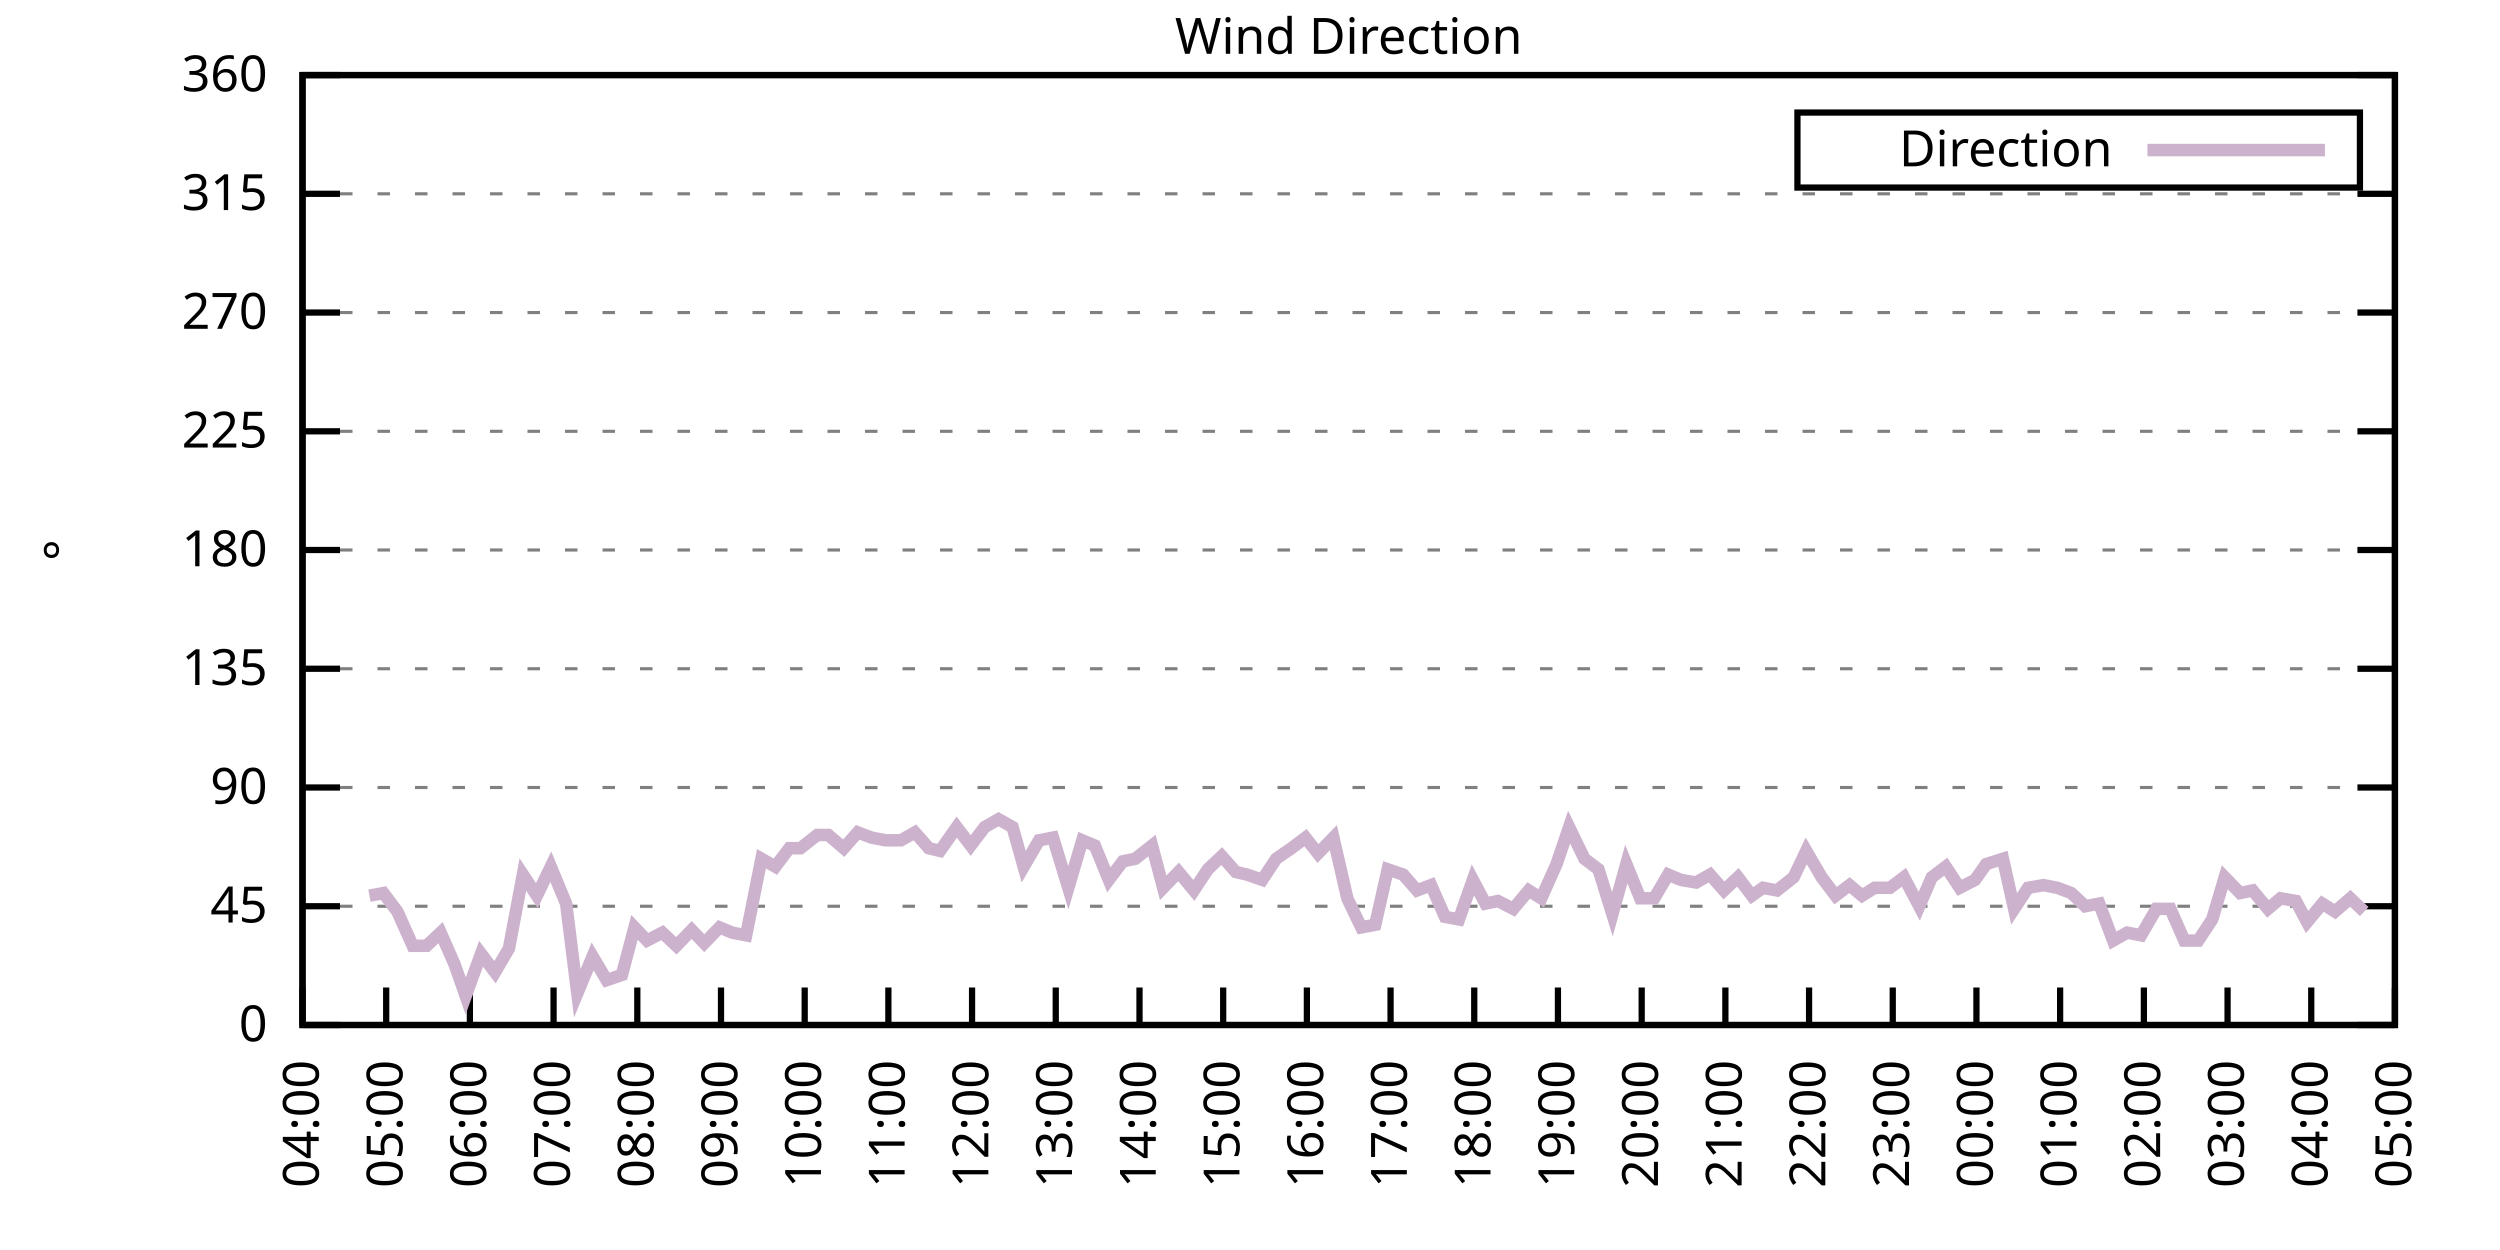
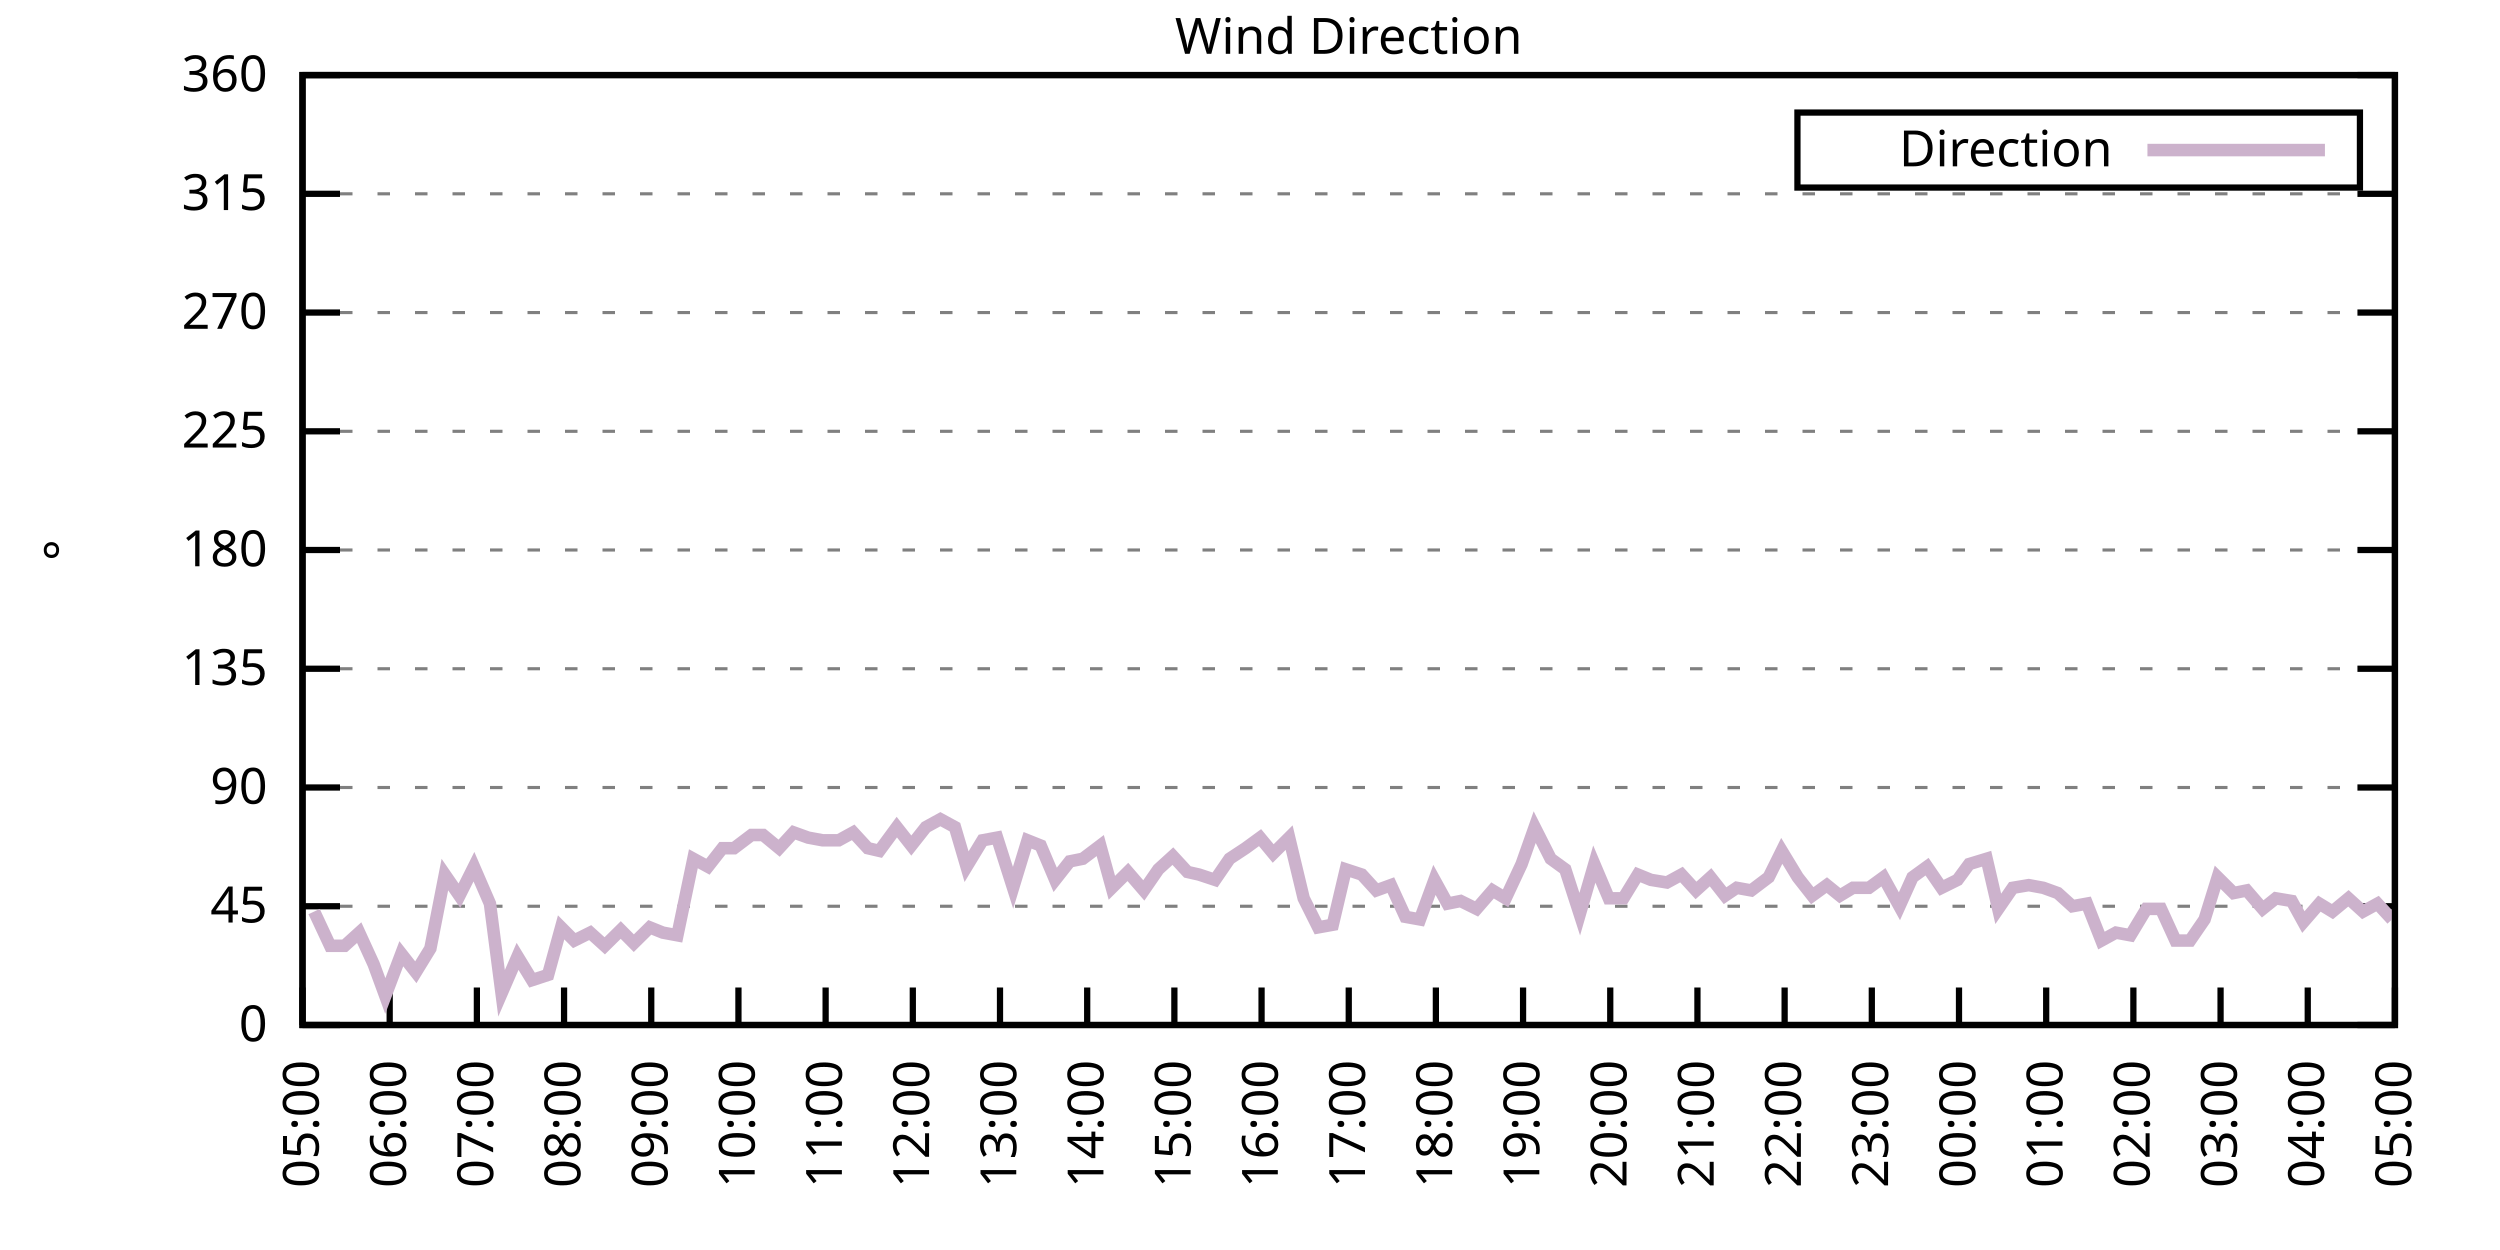
<svg xmlns="http://www.w3.org/2000/svg" xmlns:xlink="http://www.w3.org/1999/xlink" width="400" height="200" viewBox="0 0 400 200">
  <g id="gnuplot_canvas">
    <rect x="0" y="0" width="400" height="200" fill="none" />
    <defs>
      <circle id="gpDot" r="0.5" stroke-width="0.5" stroke="currentColor" />
      <path id="gpPt0" stroke-width="0.333" stroke="currentColor" d="M-1,0 h2 M0,-1 v2" />
      <path id="gpPt1" stroke-width="0.333" stroke="currentColor" d="M-1,-1 L1,1 M1,-1 L-1,1" />
      <path id="gpPt2" stroke-width="0.333" stroke="currentColor" d="M-1,0 L1,0 M0,-1 L0,1 M-1,-1 L1,1 M-1,1 L1,-1" />
      <rect id="gpPt3" stroke-width="0.333" stroke="currentColor" x="-1" y="-1" width="2" height="2" />
      <rect id="gpPt4" stroke-width="0.333" stroke="currentColor" fill="currentColor" x="-1" y="-1" width="2" height="2" />
      <circle id="gpPt5" stroke-width="0.333" stroke="currentColor" cx="0" cy="0" r="1" />
      <use xlink:href="#gpPt5" id="gpPt6" fill="currentColor" stroke="none" />
      <path id="gpPt7" stroke-width="0.333" stroke="currentColor" d="M0,-1.33 L-1.33,0.67 L1.33,0.67 z" />
      <use xlink:href="#gpPt7" id="gpPt8" fill="currentColor" stroke="none" />
      <use xlink:href="#gpPt7" id="gpPt9" stroke="currentColor" transform="rotate(180)" />
      <use xlink:href="#gpPt9" id="gpPt10" fill="currentColor" stroke="none" />
      <use xlink:href="#gpPt3" id="gpPt11" stroke="currentColor" transform="rotate(45)" />
      <use xlink:href="#gpPt11" id="gpPt12" fill="currentColor" stroke="none" />
      <path id="gpPt13" stroke-width="0.333" stroke="currentColor" d="M0,1.330 L1.265,0.411 L0.782,-1.067 L-0.782,-1.076 L-1.265,0.411 z" />
      <use xlink:href="#gpPt13" id="gpPt14" fill="currentColor" stroke="none" />
      <filter id="textbox" filterUnits="objectBoundingBox" x="0" y="0" height="1" width="1">
        <feFlood flood-color="white" flood-opacity="1" result="bgnd" />
        <feComposite in="SourceGraphic" in2="bgnd" operator="atop" />
      </filter>
      <filter id="greybox" filterUnits="objectBoundingBox" x="0" y="0" height="1" width="1">
        <feFlood flood-color="lightgrey" flood-opacity="1" result="grey" />
        <feComposite in="SourceGraphic" in2="grey" operator="atop" />
      </filter>
    </defs>
    <g fill="none" color="white" stroke="currentColor" stroke-width="1.00" stroke-linecap="butt" stroke-linejoin="miter">
</g>
    <g fill="none" color="black" stroke="currentColor" stroke-width="1.00" stroke-linecap="butt" stroke-linejoin="miter">
      <g stroke="none" shape-rendering="crispEdges">
        <polygon fill="rgb(255, 255, 255)" points="48.40,164.00 383.18,164.00 383.18,12.02 48.40,12.02 " />
      </g>
    </g>
    <g fill="none" color="black" stroke="currentColor" stroke-width="1.00" stroke-linecap="butt" stroke-linejoin="miter">
</g>
    <g fill="none" color="black" stroke="black" stroke-width="0.50" stroke-linecap="butt" stroke-linejoin="miter">
</g>
    <g fill="none" color="gray" stroke="currentColor" stroke-width="0.50" stroke-linecap="butt" stroke-linejoin="miter">
      <path stroke="gray" stroke-dasharray="2,4" class="gridline" d="M48.40,164.00 L383.19,164.00  " />
    </g>
    <g fill="none" color="gray" stroke="gray" stroke-width="1.00" stroke-linecap="butt" stroke-linejoin="miter">
</g>
    <g fill="none" color="black" stroke="currentColor" stroke-width="1.00" stroke-linecap="butt" stroke-linejoin="miter">
      <path stroke="black" d="M48.40,164.00 L54.40,164.00 M383.19,164.00 L377.19,164.00  " />
      <g transform="translate(42.80,166.60)" stroke="none" fill="black" font-family="Sans" font-size="8.00" text-anchor="end">
        <text>
          <tspan font-family="Sans"> 0</tspan>
        </text>
      </g>
    </g>
    <g fill="none" color="black" stroke="currentColor" stroke-width="1.00" stroke-linecap="butt" stroke-linejoin="miter">
</g>
    <g fill="none" color="black" stroke="black" stroke-width="0.50" stroke-linecap="butt" stroke-linejoin="miter">
</g>
    <g fill="none" color="gray" stroke="currentColor" stroke-width="0.50" stroke-linecap="butt" stroke-linejoin="miter">
      <path stroke="gray" stroke-dasharray="2,4" class="gridline" d="M48.40,145.00 L383.19,145.00  " />
    </g>
    <g fill="none" color="gray" stroke="gray" stroke-width="1.00" stroke-linecap="butt" stroke-linejoin="miter">
</g>
    <g fill="none" color="black" stroke="currentColor" stroke-width="1.00" stroke-linecap="butt" stroke-linejoin="miter">
      <path stroke="black" d="M48.40,145.00 L54.40,145.00 M383.19,145.00 L377.19,145.00  " />
      <g transform="translate(42.80,147.60)" stroke="none" fill="black" font-family="Sans" font-size="8.00" text-anchor="end">
        <text>
          <tspan font-family="Sans"> 45</tspan>
        </text>
      </g>
    </g>
    <g fill="none" color="black" stroke="currentColor" stroke-width="1.00" stroke-linecap="butt" stroke-linejoin="miter">
</g>
    <g fill="none" color="black" stroke="black" stroke-width="0.50" stroke-linecap="butt" stroke-linejoin="miter">
</g>
    <g fill="none" color="gray" stroke="currentColor" stroke-width="0.50" stroke-linecap="butt" stroke-linejoin="miter">
      <path stroke="gray" stroke-dasharray="2,4" class="gridline" d="M48.40,126.00 L383.19,126.00  " />
    </g>
    <g fill="none" color="gray" stroke="gray" stroke-width="1.00" stroke-linecap="butt" stroke-linejoin="miter">
</g>
    <g fill="none" color="black" stroke="currentColor" stroke-width="1.00" stroke-linecap="butt" stroke-linejoin="miter">
      <path stroke="black" d="M48.40,126.00 L54.40,126.00 M383.19,126.00 L377.19,126.00  " />
      <g transform="translate(42.80,128.60)" stroke="none" fill="black" font-family="Sans" font-size="8.00" text-anchor="end">
        <text>
          <tspan font-family="Sans"> 90</tspan>
        </text>
      </g>
    </g>
    <g fill="none" color="black" stroke="currentColor" stroke-width="1.00" stroke-linecap="butt" stroke-linejoin="miter">
</g>
    <g fill="none" color="black" stroke="black" stroke-width="0.50" stroke-linecap="butt" stroke-linejoin="miter">
</g>
    <g fill="none" color="gray" stroke="currentColor" stroke-width="0.50" stroke-linecap="butt" stroke-linejoin="miter">
      <path stroke="gray" stroke-dasharray="2,4" class="gridline" d="M48.40,107.00 L383.19,107.00  " />
    </g>
    <g fill="none" color="gray" stroke="gray" stroke-width="1.00" stroke-linecap="butt" stroke-linejoin="miter">
</g>
    <g fill="none" color="black" stroke="currentColor" stroke-width="1.00" stroke-linecap="butt" stroke-linejoin="miter">
      <path stroke="black" d="M48.40,107.00 L54.40,107.00 M383.19,107.00 L377.19,107.00  " />
      <g transform="translate(42.80,109.60)" stroke="none" fill="black" font-family="Sans" font-size="8.00" text-anchor="end">
        <text>
          <tspan font-family="Sans"> 135</tspan>
        </text>
      </g>
    </g>
    <g fill="none" color="black" stroke="currentColor" stroke-width="1.00" stroke-linecap="butt" stroke-linejoin="miter">
</g>
    <g fill="none" color="black" stroke="black" stroke-width="0.50" stroke-linecap="butt" stroke-linejoin="miter">
</g>
    <g fill="none" color="gray" stroke="currentColor" stroke-width="0.50" stroke-linecap="butt" stroke-linejoin="miter">
      <path stroke="gray" stroke-dasharray="2,4" class="gridline" d="M48.40,88.00 L383.19,88.00  " />
    </g>
    <g fill="none" color="gray" stroke="gray" stroke-width="1.00" stroke-linecap="butt" stroke-linejoin="miter">
</g>
    <g fill="none" color="black" stroke="currentColor" stroke-width="1.00" stroke-linecap="butt" stroke-linejoin="miter">
      <path stroke="black" d="M48.40,88.00 L54.40,88.00 M383.19,88.00 L377.19,88.00  " />
      <g transform="translate(42.80,90.60)" stroke="none" fill="black" font-family="Sans" font-size="8.00" text-anchor="end">
        <text>
          <tspan font-family="Sans"> 180</tspan>
        </text>
      </g>
    </g>
    <g fill="none" color="black" stroke="currentColor" stroke-width="1.00" stroke-linecap="butt" stroke-linejoin="miter">
</g>
    <g fill="none" color="black" stroke="black" stroke-width="0.50" stroke-linecap="butt" stroke-linejoin="miter">
</g>
    <g fill="none" color="gray" stroke="currentColor" stroke-width="0.50" stroke-linecap="butt" stroke-linejoin="miter">
      <path stroke="gray" stroke-dasharray="2,4" class="gridline" d="M48.40,69.01 L383.19,69.01  " />
    </g>
    <g fill="none" color="gray" stroke="gray" stroke-width="1.00" stroke-linecap="butt" stroke-linejoin="miter">
</g>
    <g fill="none" color="black" stroke="currentColor" stroke-width="1.00" stroke-linecap="butt" stroke-linejoin="miter">
      <path stroke="black" d="M48.40,69.01 L54.40,69.01 M383.19,69.01 L377.19,69.01  " />
      <g transform="translate(42.80,71.61)" stroke="none" fill="black" font-family="Sans" font-size="8.00" text-anchor="end">
        <text>
          <tspan font-family="Sans"> 225</tspan>
        </text>
      </g>
    </g>
    <g fill="none" color="black" stroke="currentColor" stroke-width="1.00" stroke-linecap="butt" stroke-linejoin="miter">
</g>
    <g fill="none" color="black" stroke="black" stroke-width="0.50" stroke-linecap="butt" stroke-linejoin="miter">
</g>
    <g fill="none" color="gray" stroke="currentColor" stroke-width="0.50" stroke-linecap="butt" stroke-linejoin="miter">
      <path stroke="gray" stroke-dasharray="2,4" class="gridline" d="M48.40,50.01 L383.19,50.01  " />
    </g>
    <g fill="none" color="gray" stroke="gray" stroke-width="1.00" stroke-linecap="butt" stroke-linejoin="miter">
</g>
    <g fill="none" color="black" stroke="currentColor" stroke-width="1.00" stroke-linecap="butt" stroke-linejoin="miter">
      <path stroke="black" d="M48.40,50.01 L54.40,50.01 M383.19,50.01 L377.19,50.01  " />
      <g transform="translate(42.80,52.61)" stroke="none" fill="black" font-family="Sans" font-size="8.00" text-anchor="end">
        <text>
          <tspan font-family="Sans"> 270</tspan>
        </text>
      </g>
    </g>
    <g fill="none" color="black" stroke="currentColor" stroke-width="1.00" stroke-linecap="butt" stroke-linejoin="miter">
</g>
    <g fill="none" color="black" stroke="black" stroke-width="0.50" stroke-linecap="butt" stroke-linejoin="miter">
</g>
    <g fill="none" color="gray" stroke="currentColor" stroke-width="0.50" stroke-linecap="butt" stroke-linejoin="miter">
      <path stroke="gray" stroke-dasharray="2,4" class="gridline" d="M48.40,31.01 L383.19,31.01  " />
    </g>
    <g fill="none" color="gray" stroke="gray" stroke-width="1.00" stroke-linecap="butt" stroke-linejoin="miter">
</g>
    <g fill="none" color="black" stroke="currentColor" stroke-width="1.00" stroke-linecap="butt" stroke-linejoin="miter">
      <path stroke="black" d="M48.40,31.01 L54.40,31.01 M383.19,31.01 L377.19,31.01  " />
      <g transform="translate(42.80,33.61)" stroke="none" fill="black" font-family="Sans" font-size="8.00" text-anchor="end">
        <text>
          <tspan font-family="Sans"> 315</tspan>
        </text>
      </g>
    </g>
    <g fill="none" color="black" stroke="currentColor" stroke-width="1.00" stroke-linecap="butt" stroke-linejoin="miter">
</g>
    <g fill="none" color="black" stroke="black" stroke-width="0.50" stroke-linecap="butt" stroke-linejoin="miter">
</g>
    <g fill="none" color="gray" stroke="currentColor" stroke-width="0.50" stroke-linecap="butt" stroke-linejoin="miter">
      <path stroke="gray" stroke-dasharray="2,4" class="gridline" d="M48.40,12.01 L383.19,12.01  " />
    </g>
    <g fill="none" color="gray" stroke="gray" stroke-width="1.00" stroke-linecap="butt" stroke-linejoin="miter">
</g>
    <g fill="none" color="black" stroke="currentColor" stroke-width="1.00" stroke-linecap="butt" stroke-linejoin="miter">
      <path stroke="black" d="M48.40,12.01 L54.40,12.01 M383.19,12.01 L377.19,12.01  " />
      <g transform="translate(42.80,14.61)" stroke="none" fill="black" font-family="Sans" font-size="8.00" text-anchor="end">
        <text>
          <tspan font-family="Sans"> 360</tspan>
        </text>
      </g>
    </g>
    <g fill="none" color="black" stroke="currentColor" stroke-width="1.00" stroke-linecap="butt" stroke-linejoin="miter">
      <path stroke="black" d="M48.40,164.00 L48.40,158.00  " />
      <g transform="translate(51.00,169.60) rotate(270.00)" stroke="none" fill="black" font-family="Sans" font-size="8.00" text-anchor="end">
        <text>
-           <tspan font-family="Sans">04:00</tspan>
-         </text>
-       </g>
-     </g>
-     <g fill="none" color="black" stroke="currentColor" stroke-width="1.00" stroke-linecap="butt" stroke-linejoin="miter">
-       <path stroke="black" d="M61.79,164.00 L61.79,158.00  " />
-       <g transform="translate(64.39,169.60) rotate(270.00)" stroke="none" fill="black" font-family="Sans" font-size="8.00" text-anchor="end">
-         <text>
          <tspan font-family="Sans">05:00</tspan>
        </text>
      </g>
    </g>
    <g fill="none" color="black" stroke="currentColor" stroke-width="1.00" stroke-linecap="butt" stroke-linejoin="miter">
-       <path stroke="black" d="M75.18,164.00 L75.18,158.00  " />
-       <g transform="translate(77.78,169.60) rotate(270.00)" stroke="none" fill="black" font-family="Sans" font-size="8.00" text-anchor="end">
+       <path stroke="black" d="M62.35,164.00 L62.35,158.00  " />
+       <g transform="translate(64.95,169.60) rotate(270.00)" stroke="none" fill="black" font-family="Sans" font-size="8.00" text-anchor="end">
        <text>
          <tspan font-family="Sans">06:00</tspan>
        </text>
      </g>
    </g>
    <g fill="none" color="black" stroke="currentColor" stroke-width="1.00" stroke-linecap="butt" stroke-linejoin="miter">
-       <path stroke="black" d="M88.57,164.00 L88.57,158.00  " />
-       <g transform="translate(91.17,169.60) rotate(270.00)" stroke="none" fill="black" font-family="Sans" font-size="8.00" text-anchor="end">
+       <path stroke="black" d="M76.30,164.00 L76.30,158.00  " />
+       <g transform="translate(78.90,169.60) rotate(270.00)" stroke="none" fill="black" font-family="Sans" font-size="8.00" text-anchor="end">
        <text>
          <tspan font-family="Sans">07:00</tspan>
        </text>
      </g>
    </g>
    <g fill="none" color="black" stroke="currentColor" stroke-width="1.00" stroke-linecap="butt" stroke-linejoin="miter">
-       <path stroke="black" d="M101.97,164.00 L101.97,158.00  " />
-       <g transform="translate(104.57,169.60) rotate(270.00)" stroke="none" fill="black" font-family="Sans" font-size="8.00" text-anchor="end">
+       <path stroke="black" d="M90.25,164.00 L90.25,158.00  " />
+       <g transform="translate(92.85,169.60) rotate(270.00)" stroke="none" fill="black" font-family="Sans" font-size="8.00" text-anchor="end">
        <text>
          <tspan font-family="Sans">08:00</tspan>
        </text>
      </g>
    </g>
    <g fill="none" color="black" stroke="currentColor" stroke-width="1.00" stroke-linecap="butt" stroke-linejoin="miter">
-       <path stroke="black" d="M115.36,164.00 L115.36,158.00  " />
-       <g transform="translate(117.96,169.60) rotate(270.00)" stroke="none" fill="black" font-family="Sans" font-size="8.00" text-anchor="end">
+       <path stroke="black" d="M104.20,164.00 L104.20,158.00  " />
+       <g transform="translate(106.80,169.60) rotate(270.00)" stroke="none" fill="black" font-family="Sans" font-size="8.00" text-anchor="end">
        <text>
          <tspan font-family="Sans">09:00</tspan>
        </text>
      </g>
    </g>
    <g fill="none" color="black" stroke="currentColor" stroke-width="1.00" stroke-linecap="butt" stroke-linejoin="miter">
-       <path stroke="black" d="M128.75,164.00 L128.75,158.00  " />
-       <g transform="translate(131.35,169.60) rotate(270.00)" stroke="none" fill="black" font-family="Sans" font-size="8.00" text-anchor="end">
+       <path stroke="black" d="M118.15,164.00 L118.15,158.00  " />
+       <g transform="translate(120.75,169.60) rotate(270.00)" stroke="none" fill="black" font-family="Sans" font-size="8.00" text-anchor="end">
        <text>
          <tspan font-family="Sans">10:00</tspan>
        </text>
      </g>
    </g>
    <g fill="none" color="black" stroke="currentColor" stroke-width="1.00" stroke-linecap="butt" stroke-linejoin="miter">
-       <path stroke="black" d="M142.14,164.00 L142.14,158.00  " />
-       <g transform="translate(144.74,169.60) rotate(270.00)" stroke="none" fill="black" font-family="Sans" font-size="8.00" text-anchor="end">
+       <path stroke="black" d="M132.10,164.00 L132.10,158.00  " />
+       <g transform="translate(134.70,169.60) rotate(270.00)" stroke="none" fill="black" font-family="Sans" font-size="8.00" text-anchor="end">
        <text>
          <tspan font-family="Sans">11:00</tspan>
        </text>
      </g>
    </g>
    <g fill="none" color="black" stroke="currentColor" stroke-width="1.00" stroke-linecap="butt" stroke-linejoin="miter">
-       <path stroke="black" d="M155.53,164.00 L155.53,158.00  " />
-       <g transform="translate(158.13,169.60) rotate(270.00)" stroke="none" fill="black" font-family="Sans" font-size="8.00" text-anchor="end">
+       <path stroke="black" d="M146.05,164.00 L146.05,158.00  " />
+       <g transform="translate(148.65,169.60) rotate(270.00)" stroke="none" fill="black" font-family="Sans" font-size="8.00" text-anchor="end">
        <text>
          <tspan font-family="Sans">12:00</tspan>
        </text>
      </g>
    </g>
    <g fill="none" color="black" stroke="currentColor" stroke-width="1.00" stroke-linecap="butt" stroke-linejoin="miter">
-       <path stroke="black" d="M168.92,164.00 L168.92,158.00  " />
-       <g transform="translate(171.52,169.60) rotate(270.00)" stroke="none" fill="black" font-family="Sans" font-size="8.00" text-anchor="end">
+       <path stroke="black" d="M160.00,164.00 L160.00,158.00  " />
+       <g transform="translate(162.60,169.60) rotate(270.00)" stroke="none" fill="black" font-family="Sans" font-size="8.00" text-anchor="end">
        <text>
          <tspan font-family="Sans">13:00</tspan>
        </text>
      </g>
    </g>
    <g fill="none" color="black" stroke="currentColor" stroke-width="1.00" stroke-linecap="butt" stroke-linejoin="miter">
-       <path stroke="black" d="M182.32,164.00 L182.32,158.00  " />
-       <g transform="translate(184.92,169.60) rotate(270.00)" stroke="none" fill="black" font-family="Sans" font-size="8.00" text-anchor="end">
+       <path stroke="black" d="M173.95,164.00 L173.95,158.00  " />
+       <g transform="translate(176.55,169.60) rotate(270.00)" stroke="none" fill="black" font-family="Sans" font-size="8.00" text-anchor="end">
        <text>
          <tspan font-family="Sans">14:00</tspan>
        </text>
      </g>
    </g>
    <g fill="none" color="black" stroke="currentColor" stroke-width="1.00" stroke-linecap="butt" stroke-linejoin="miter">
-       <path stroke="black" d="M195.71,164.00 L195.71,158.00  " />
-       <g transform="translate(198.31,169.60) rotate(270.00)" stroke="none" fill="black" font-family="Sans" font-size="8.00" text-anchor="end">
+       <path stroke="black" d="M187.90,164.00 L187.90,158.00  " />
+       <g transform="translate(190.50,169.60) rotate(270.00)" stroke="none" fill="black" font-family="Sans" font-size="8.00" text-anchor="end">
        <text>
          <tspan font-family="Sans">15:00</tspan>
        </text>
      </g>
    </g>
    <g fill="none" color="black" stroke="currentColor" stroke-width="1.00" stroke-linecap="butt" stroke-linejoin="miter">
-       <path stroke="black" d="M209.10,164.00 L209.10,158.00  " />
-       <g transform="translate(211.70,169.60) rotate(270.00)" stroke="none" fill="black" font-family="Sans" font-size="8.00" text-anchor="end">
+       <path stroke="black" d="M201.85,164.00 L201.85,158.00  " />
+       <g transform="translate(204.45,169.60) rotate(270.00)" stroke="none" fill="black" font-family="Sans" font-size="8.00" text-anchor="end">
        <text>
          <tspan font-family="Sans">16:00</tspan>
        </text>
      </g>
    </g>
    <g fill="none" color="black" stroke="currentColor" stroke-width="1.00" stroke-linecap="butt" stroke-linejoin="miter">
-       <path stroke="black" d="M222.49,164.00 L222.49,158.00  " />
-       <g transform="translate(225.09,169.60) rotate(270.00)" stroke="none" fill="black" font-family="Sans" font-size="8.00" text-anchor="end">
+       <path stroke="black" d="M215.80,164.00 L215.80,158.00  " />
+       <g transform="translate(218.40,169.60) rotate(270.00)" stroke="none" fill="black" font-family="Sans" font-size="8.00" text-anchor="end">
        <text>
          <tspan font-family="Sans">17:00</tspan>
        </text>
      </g>
    </g>
    <g fill="none" color="black" stroke="currentColor" stroke-width="1.00" stroke-linecap="butt" stroke-linejoin="miter">
-       <path stroke="black" d="M235.88,164.00 L235.88,158.00  " />
-       <g transform="translate(238.48,169.60) rotate(270.00)" stroke="none" fill="black" font-family="Sans" font-size="8.00" text-anchor="end">
+       <path stroke="black" d="M229.74,164.00 L229.74,158.00  " />
+       <g transform="translate(232.34,169.60) rotate(270.00)" stroke="none" fill="black" font-family="Sans" font-size="8.00" text-anchor="end">
        <text>
          <tspan font-family="Sans">18:00</tspan>
        </text>
      </g>
    </g>
    <g fill="none" color="black" stroke="currentColor" stroke-width="1.00" stroke-linecap="butt" stroke-linejoin="miter">
-       <path stroke="black" d="M249.27,164.00 L249.27,158.00  " />
-       <g transform="translate(251.87,169.60) rotate(270.00)" stroke="none" fill="black" font-family="Sans" font-size="8.00" text-anchor="end">
+       <path stroke="black" d="M243.69,164.00 L243.69,158.00  " />
+       <g transform="translate(246.29,169.60) rotate(270.00)" stroke="none" fill="black" font-family="Sans" font-size="8.00" text-anchor="end">
        <text>
          <tspan font-family="Sans">19:00</tspan>
        </text>
      </g>
    </g>
    <g fill="none" color="black" stroke="currentColor" stroke-width="1.00" stroke-linecap="butt" stroke-linejoin="miter">
-       <path stroke="black" d="M262.67,164.00 L262.67,158.00  " />
-       <g transform="translate(265.27,169.60) rotate(270.00)" stroke="none" fill="black" font-family="Sans" font-size="8.00" text-anchor="end">
+       <path stroke="black" d="M257.64,164.00 L257.64,158.00  " />
+       <g transform="translate(260.24,169.60) rotate(270.00)" stroke="none" fill="black" font-family="Sans" font-size="8.00" text-anchor="end">
        <text>
          <tspan font-family="Sans">20:00</tspan>
        </text>
      </g>
    </g>
    <g fill="none" color="black" stroke="currentColor" stroke-width="1.00" stroke-linecap="butt" stroke-linejoin="miter">
-       <path stroke="black" d="M276.06,164.00 L276.06,158.00  " />
-       <g transform="translate(278.66,169.60) rotate(270.00)" stroke="none" fill="black" font-family="Sans" font-size="8.00" text-anchor="end">
+       <path stroke="black" d="M271.59,164.00 L271.59,158.00  " />
+       <g transform="translate(274.19,169.60) rotate(270.00)" stroke="none" fill="black" font-family="Sans" font-size="8.00" text-anchor="end">
        <text>
          <tspan font-family="Sans">21:00</tspan>
        </text>
      </g>
    </g>
    <g fill="none" color="black" stroke="currentColor" stroke-width="1.00" stroke-linecap="butt" stroke-linejoin="miter">
-       <path stroke="black" d="M289.45,164.00 L289.45,158.00  " />
-       <g transform="translate(292.05,169.60) rotate(270.00)" stroke="none" fill="black" font-family="Sans" font-size="8.00" text-anchor="end">
+       <path stroke="black" d="M285.54,164.00 L285.54,158.00  " />
+       <g transform="translate(288.14,169.60) rotate(270.00)" stroke="none" fill="black" font-family="Sans" font-size="8.00" text-anchor="end">
        <text>
          <tspan font-family="Sans">22:00</tspan>
        </text>
      </g>
    </g>
    <g fill="none" color="black" stroke="currentColor" stroke-width="1.00" stroke-linecap="butt" stroke-linejoin="miter">
-       <path stroke="black" d="M302.84,164.00 L302.84,158.00  " />
-       <g transform="translate(305.44,169.60) rotate(270.00)" stroke="none" fill="black" font-family="Sans" font-size="8.00" text-anchor="end">
+       <path stroke="black" d="M299.49,164.00 L299.49,158.00  " />
+       <g transform="translate(302.09,169.60) rotate(270.00)" stroke="none" fill="black" font-family="Sans" font-size="8.00" text-anchor="end">
        <text>
          <tspan font-family="Sans">23:00</tspan>
        </text>
      </g>
    </g>
    <g fill="none" color="black" stroke="currentColor" stroke-width="1.00" stroke-linecap="butt" stroke-linejoin="miter">
-       <path stroke="black" d="M316.23,164.00 L316.23,158.00  " />
-       <g transform="translate(318.83,169.60) rotate(270.00)" stroke="none" fill="black" font-family="Sans" font-size="8.00" text-anchor="end">
+       <path stroke="black" d="M313.44,164.00 L313.44,158.00  " />
+       <g transform="translate(316.04,169.60) rotate(270.00)" stroke="none" fill="black" font-family="Sans" font-size="8.00" text-anchor="end">
        <text>
          <tspan font-family="Sans">00:00</tspan>
        </text>
      </g>
    </g>
    <g fill="none" color="black" stroke="currentColor" stroke-width="1.00" stroke-linecap="butt" stroke-linejoin="miter">
-       <path stroke="black" d="M329.62,164.00 L329.62,158.00  " />
-       <g transform="translate(332.22,169.60) rotate(270.00)" stroke="none" fill="black" font-family="Sans" font-size="8.00" text-anchor="end">
+       <path stroke="black" d="M327.39,164.00 L327.39,158.00  " />
+       <g transform="translate(329.99,169.60) rotate(270.00)" stroke="none" fill="black" font-family="Sans" font-size="8.00" text-anchor="end">
        <text>
          <tspan font-family="Sans">01:00</tspan>
        </text>
      </g>
    </g>
    <g fill="none" color="black" stroke="currentColor" stroke-width="1.00" stroke-linecap="butt" stroke-linejoin="miter">
-       <path stroke="black" d="M343.02,164.00 L343.02,158.00  " />
-       <g transform="translate(345.62,169.60) rotate(270.00)" stroke="none" fill="black" font-family="Sans" font-size="8.00" text-anchor="end">
+       <path stroke="black" d="M341.34,164.00 L341.34,158.00  " />
+       <g transform="translate(343.94,169.60) rotate(270.00)" stroke="none" fill="black" font-family="Sans" font-size="8.00" text-anchor="end">
        <text>
          <tspan font-family="Sans">02:00</tspan>
        </text>
      </g>
    </g>
    <g fill="none" color="black" stroke="currentColor" stroke-width="1.00" stroke-linecap="butt" stroke-linejoin="miter">
-       <path stroke="black" d="M356.41,164.00 L356.41,158.00  " />
-       <g transform="translate(359.01,169.60) rotate(270.00)" stroke="none" fill="black" font-family="Sans" font-size="8.00" text-anchor="end">
+       <path stroke="black" d="M355.29,164.00 L355.29,158.00  " />
+       <g transform="translate(357.89,169.60) rotate(270.00)" stroke="none" fill="black" font-family="Sans" font-size="8.00" text-anchor="end">
        <text>
          <tspan font-family="Sans">03:00</tspan>
        </text>
      </g>
    </g>
    <g fill="none" color="black" stroke="currentColor" stroke-width="1.00" stroke-linecap="butt" stroke-linejoin="miter">
-       <path stroke="black" d="M369.80,164.00 L369.80,158.00  " />
-       <g transform="translate(372.40,169.60) rotate(270.00)" stroke="none" fill="black" font-family="Sans" font-size="8.00" text-anchor="end">
+       <path stroke="black" d="M369.24,164.00 L369.24,158.00  " />
+       <g transform="translate(371.84,169.60) rotate(270.00)" stroke="none" fill="black" font-family="Sans" font-size="8.00" text-anchor="end">
        <text>
          <tspan font-family="Sans">04:00</tspan>
        </text>
      </g>
    </g>
    <g fill="none" color="black" stroke="currentColor" stroke-width="1.00" stroke-linecap="butt" stroke-linejoin="miter">
      <path stroke="black" d="M383.19,164.00 L383.19,158.00  " />
      <g transform="translate(385.79,169.60) rotate(270.00)" stroke="none" fill="black" font-family="Sans" font-size="8.00" text-anchor="end">
        <text>
          <tspan font-family="Sans">05:00</tspan>
        </text>
      </g>
    </g>
    <g fill="none" color="black" stroke="currentColor" stroke-width="1.00" stroke-linecap="butt" stroke-linejoin="miter">
</g>
    <g fill="none" color="black" stroke="currentColor" stroke-width="1.00" stroke-linecap="butt" stroke-linejoin="miter">
      <path stroke="black" d="M48.40,12.01 L48.40,164.00 L383.19,164.00 L383.19,12.01 L48.40,12.01 Z  " />
    </g>
    <g fill="none" color="black" stroke="currentColor" stroke-width="1.00" stroke-linecap="butt" stroke-linejoin="miter">
</g>
    <g fill="none" color="black" stroke="currentColor" stroke-width="1.00" stroke-linecap="butt" stroke-linejoin="miter">
      <path stroke="black" d="M287.59,30.01 L287.59,18.01 L377.59,18.01 L377.59,30.01 L287.59,30.01 Z  " />
    </g>
    <g id="Wind_direction_plot_1">
      <g fill="none" color="white" stroke="black" stroke-width="2.00" stroke-linecap="butt" stroke-linejoin="miter">
</g>
      <g fill="none" color="black" stroke="currentColor" stroke-width="2.00" stroke-linecap="butt" stroke-linejoin="miter">
        <g transform="translate(337.99,26.61)" stroke="none" fill="black" font-family="Sans" font-size="8.00" text-anchor="end">
          <text>
            <tspan font-family="Sans">Direction</tspan>
          </text>
        </g>
      </g>
      <g fill="none" color="black" stroke="currentColor" stroke-width="2.00" stroke-linecap="butt" stroke-linejoin="miter">
-         <path stroke="rgb(204, 178, 204)" d="M343.59,24.01 L371.99,24.01 M59.11,143.31 L61.35,142.89 L63.58,145.85 L66.03,151.33 L68.26,151.33 L70.50,149.22   L72.73,154.29 L74.51,159.36 L76.97,152.60 L79.20,155.56 L81.43,151.76 L83.66,139.93 L85.90,143.31 L88.13,138.67   L90.58,144.58 L92.37,158.93 L94.82,153.02 L97.06,156.82 L99.51,155.98 L101.52,148.38 L103.53,150.49 L105.98,149.22   L108.22,151.33 L110.67,148.80 L112.68,150.91 L115.13,148.38 L117.14,149.22 L119.38,149.65 L121.83,137.40 L124.06,138.67   L126.29,135.71 L128.08,135.71 L130.76,133.60 L132.54,133.60 L135.00,135.71 L137.23,133.18 L139.46,134.02 L141.69,134.45   L144.15,134.45 L146.38,133.18 L148.61,135.71 L150.40,136.14 L153.08,132.34 L155.31,135.29 L157.54,132.34 L159.77,131.07   L162.01,132.34 L163.79,138.67 L166.25,134.45 L168.48,134.02 L170.93,142.05 L173.17,134.45 L175.17,135.29 L177.41,140.78   L179.64,137.82 L181.65,137.40 L184.32,135.29 L186.11,142.05 L188.57,139.51 L191.02,142.47 L193.25,139.09 L195.48,136.98   L197.72,139.51 L199.50,139.93 L201.96,140.78 L204.19,137.40 L206.64,135.71 L208.88,134.02 L210.88,136.56 L213.34,134.02   L215.57,143.73 L217.80,148.38 L220.04,147.96 L222.04,139.09 L224.50,139.93 L226.73,142.47 L228.96,141.62 L231.20,146.69   L233.43,147.11 L235.66,140.78 L237.67,144.58 L239.68,144.16 L242.13,145.42 L244.59,142.47 L246.60,143.73 L249.05,138.25   L251.06,132.34 L253.51,137.40 L255.75,139.09 L257.98,146.27 L260.21,138.25 L262.44,143.73 L264.67,143.73 L266.91,139.93   L268.92,140.78 L271.37,141.20 L273.60,139.93 L275.83,142.47 L278.07,140.36 L280.30,143.31 L282.08,142.05 L284.32,142.47   L286.99,140.36 L289.00,136.14 L291.46,140.36 L293.69,143.31 L295.92,141.62 L297.93,143.31 L299.94,142.05 L302.39,142.05   L304.63,140.36 L307.08,145.00 L309.09,140.36 L311.32,138.67 L313.55,142.05 L316.01,140.78 L317.79,138.25 L320.47,137.40   L322.26,145.42 L324.49,142.05 L326.95,141.62 L329.18,142.05 L331.41,142.89 L333.64,145.00 L335.87,144.58 L338.10,150.49   L340.34,149.22 L342.57,149.65 L345.02,145.42 L347.26,145.42 L349.49,150.49 L351.72,150.49 L353.95,147.11 L355.96,140.36   L358.42,142.89 L360.42,142.47 L362.88,145.42 L364.89,143.73 L367.34,144.16 L369.13,147.53 L371.58,144.58 L373.59,145.85   L376.05,143.73 L378.28,145.85  " />
+         <path stroke="rgb(204, 178, 204)" d="M343.59,24.01 L371.99,24.01 M50.26,145.85 L52.82,151.33 L55.14,151.33 L57.47,149.22 L59.79,154.29 L61.65,159.36   L64.21,152.60 L66.53,155.56 L68.86,151.76 L71.18,139.93 L73.51,143.31 L75.83,138.67 L78.39,144.58 L80.25,158.93   L82.81,153.02 L85.13,156.82 L87.69,155.98 L89.78,148.38 L91.88,150.49 L94.43,149.22 L96.76,151.33 L99.32,148.80   L101.41,150.91 L103.97,148.38 L106.06,149.22 L108.38,149.65 L110.94,137.40 L113.27,138.67 L115.59,135.71 L117.45,135.71   L120.24,133.60 L122.10,133.60 L124.66,135.71 L126.98,133.18 L129.31,134.02 L131.63,134.45 L134.19,134.45 L136.51,133.18   L138.84,135.71 L140.70,136.14 L143.49,132.34 L145.81,135.29 L148.14,132.34 L150.46,131.07 L152.79,132.34 L154.65,138.67   L157.21,134.45 L159.53,134.02 L162.09,142.05 L164.41,134.45 L166.51,135.29 L168.83,140.78 L171.16,137.82 L173.25,137.40   L176.04,135.29 L177.90,142.05 L180.46,139.51 L183.01,142.47 L185.34,139.09 L187.66,136.98 L189.99,139.51 L191.85,139.93   L194.41,140.78 L196.73,137.40 L199.29,135.71 L201.61,134.02 L203.71,136.56 L206.26,134.02 L208.59,143.73 L210.91,148.38   L213.24,147.96 L215.33,139.09 L217.89,139.93 L220.21,142.47 L222.54,141.62 L224.86,146.69 L227.19,147.11 L229.51,140.78   L231.60,144.58 L233.70,144.16 L236.25,145.42 L238.81,142.47 L240.90,143.73 L243.46,138.25 L245.55,132.34 L248.11,137.40   L250.44,139.09 L252.76,146.27 L255.09,138.25 L257.41,143.73 L259.74,143.73 L262.06,139.93 L264.15,140.78 L266.71,141.20   L269.04,139.93 L271.36,142.47 L273.69,140.36 L276.01,143.31 L277.87,142.05 L280.20,142.47 L282.99,140.36 L285.08,136.14   L287.64,140.36 L289.96,143.31 L292.29,141.62 L294.38,143.31 L296.47,142.05 L299.03,142.05 L301.35,140.36 L303.91,145.00   L306.00,140.36 L308.33,138.67 L310.65,142.05 L313.21,140.78 L315.07,138.25 L317.86,137.40 L319.72,145.42 L322.04,142.05   L324.60,141.62 L326.93,142.05 L329.25,142.89 L331.58,145.00 L333.90,144.58 L336.23,150.49 L338.55,149.22 L340.88,149.65   L343.43,145.42 L345.76,145.42 L348.08,150.49 L350.41,150.49 L352.73,147.11 L354.83,140.36 L357.38,142.89 L359.48,142.47   L362.03,145.42 L364.13,143.73 L366.68,144.16 L368.54,147.53 L371.10,144.58 L373.19,145.85 L375.75,143.73 L378.08,145.85   L380.40,144.58 L382.73,147.11  " />
      </g>
    </g>
    <g fill="none" color="black" stroke="currentColor" stroke-width="2.00" stroke-linecap="butt" stroke-linejoin="miter">
</g>
    <g fill="none" color="black" stroke="black" stroke-width="1.00" stroke-linecap="butt" stroke-linejoin="miter">
</g>
    <g fill="none" color="black" stroke="currentColor" stroke-width="1.00" stroke-linecap="butt" stroke-linejoin="miter">
      <path stroke="black" d="M48.40,12.01 L48.40,164.00 L383.19,164.00 L383.19,12.01 L48.40,12.01 Z  " />
      <g transform="translate(12.80,88.01) rotate(270.00)" stroke="none" fill="black" font-family="Sans" font-size="8.00" text-anchor="middle">
        <text>
          <tspan font-family="Sans">°</tspan>
        </text>
      </g>
    </g>
    <g fill="none" color="black" stroke="currentColor" stroke-width="1.00" stroke-linecap="butt" stroke-linejoin="miter">
</g>
    <g fill="none" color="black" stroke="currentColor" stroke-width="1.00" stroke-linecap="butt" stroke-linejoin="miter">
      <g transform="translate(215.79,8.61)" stroke="none" fill="black" font-family="Sans" font-size="8.00" text-anchor="middle">
        <text>
          <tspan font-family="Sans">Wind Direction</tspan>
        </text>
      </g>
    </g>
    <g fill="none" color="black" stroke="currentColor" stroke-width="1.00" stroke-linecap="butt" stroke-linejoin="miter">
</g>
  </g>
</svg>
